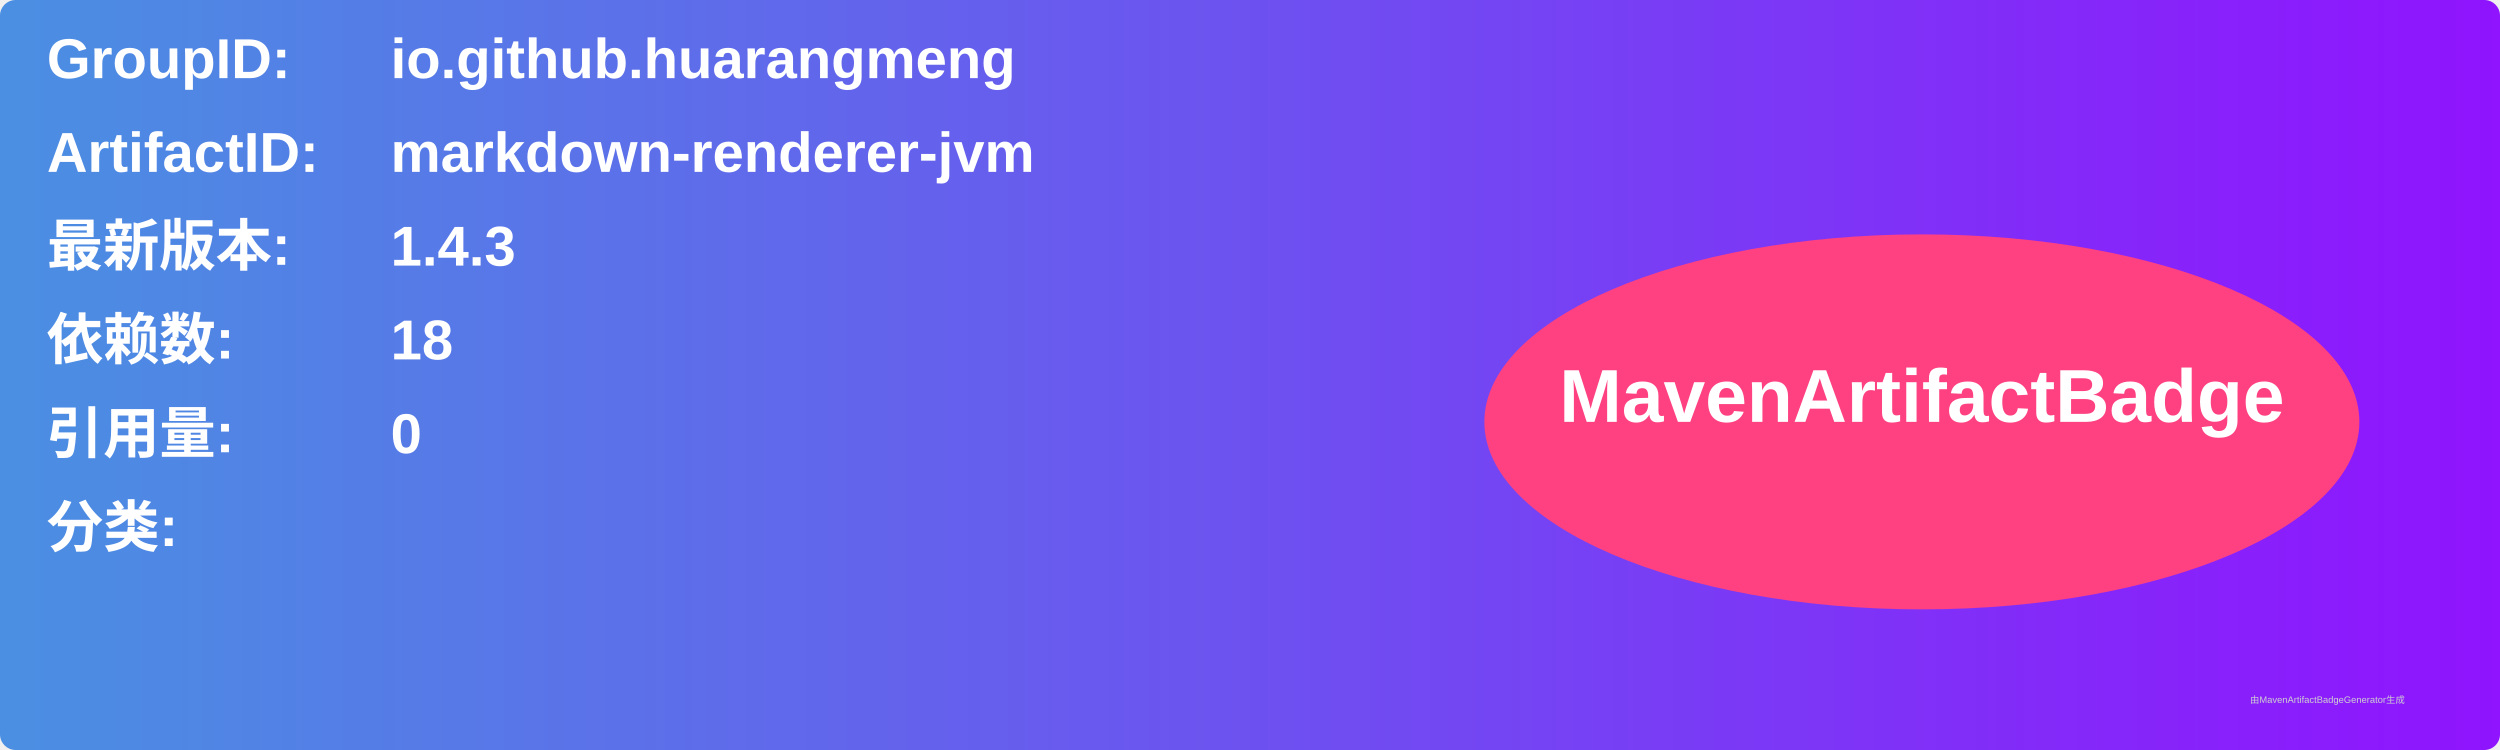
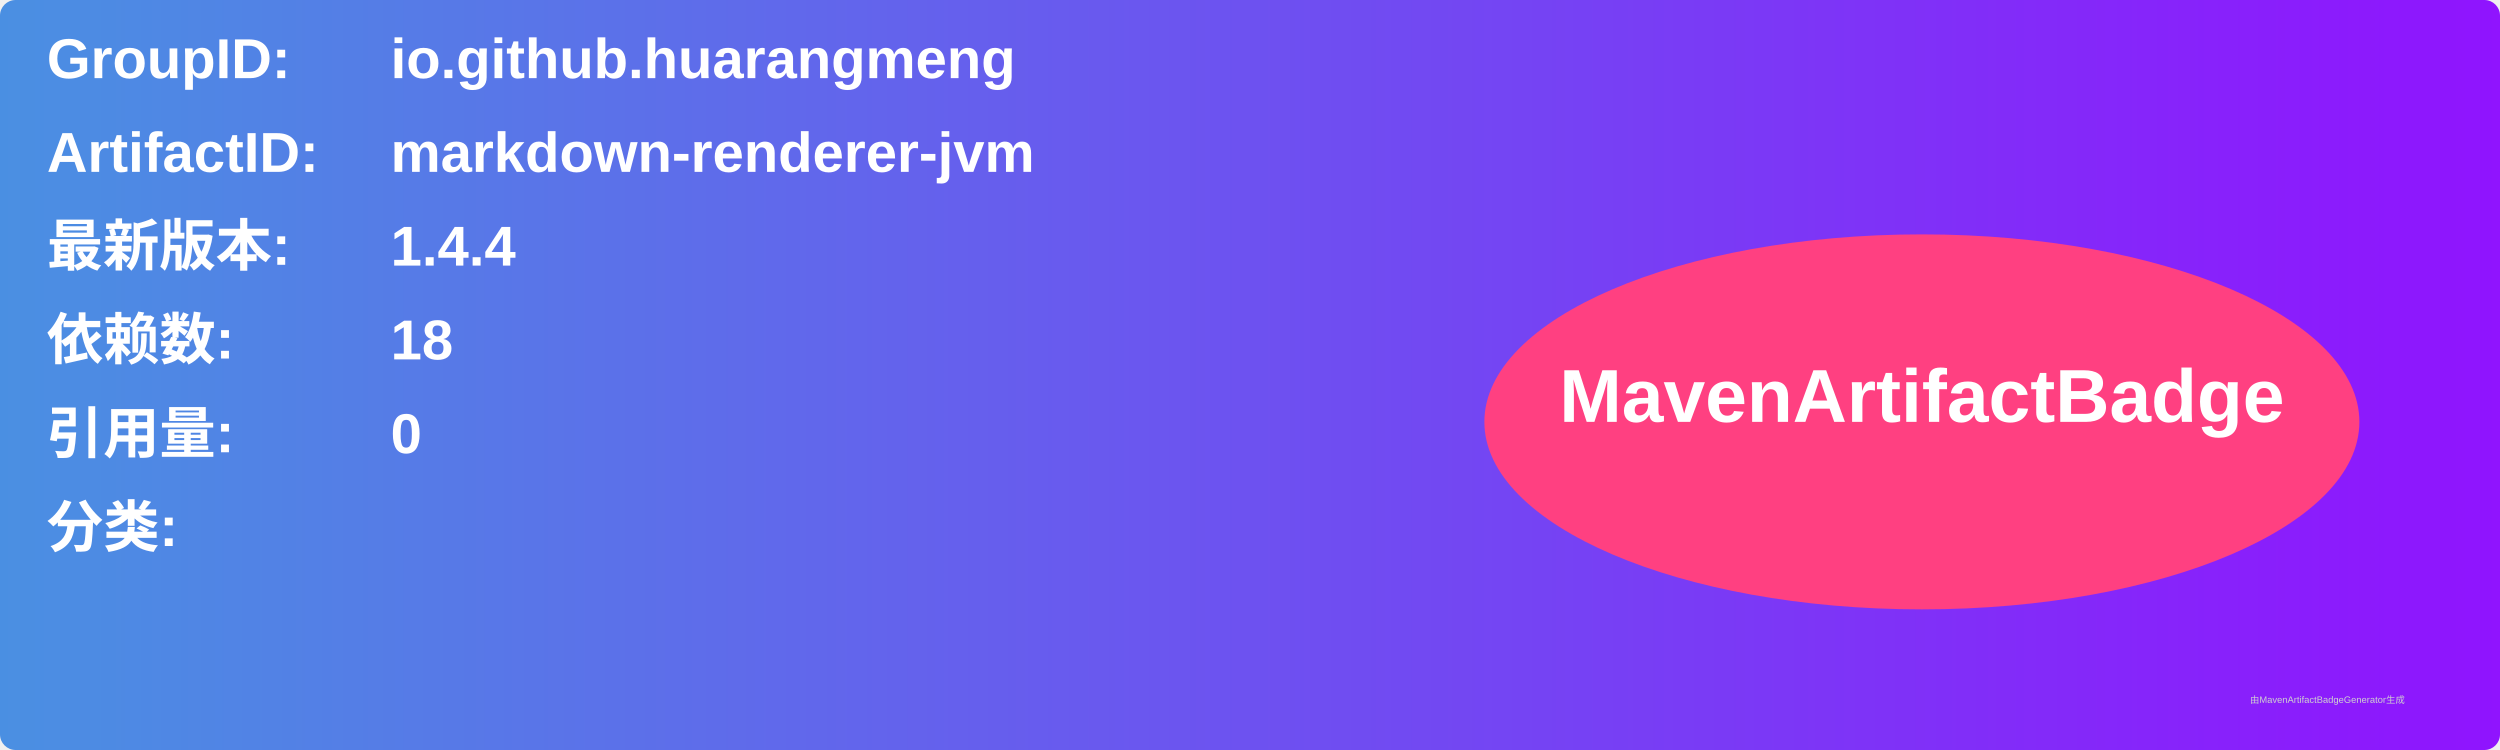
<svg xmlns="http://www.w3.org/2000/svg" width="800" height="240" viewBox="0 0 800 240">
  <linearGradient id="grad" x1="0%" y1="0%" x2="100%" y2="0%">
    <stop offset="0%" stop-color="#4a90e2" />
    <stop offset="100%" stop-color="#9013fe" />
  </linearGradient>
  <rect width="100%" height="100%" rx="5" ry="5" fill="url(#grad)" />
  <g transform="translate(15, 15)">
    <text x="0" y="10" font-family="Arial" font-size="18" fill="white" font-weight="bold" width="260">GroupID:</text>
    <text x="110" y="10" font-family="Arial" font-size="18" fill="white" font-weight="bold" width="460">io.github.huarangmeng</text>
    <text x="0" y="40" font-family="Arial" font-size="18" fill="white" font-weight="bold" width="260">ArtifactID:</text>
    <text x="110" y="40" font-family="Arial" font-size="18" fill="white" font-weight="bold" width="460">markdown-renderer-jvm</text>
    <text x="0" y="70" font-family="Arial" font-size="18" fill="white" font-weight="bold">最新版本:</text>
    <text x="110" y="70" font-family="Arial" font-size="18" fill="white" font-weight="bold">
-       <tspan font-weight="bold">1.4.3</tspan>
+       <tspan font-weight="bold">1.4.4</tspan>
    </text>
    <text x="0" y="100" font-family="Arial" font-size="18" fill="white" font-weight="bold">依赖数: </text>
    <text x="110" y="100" font-family="Arial" font-size="18" fill="white">
      <tspan font-weight="bold">18</tspan>
    </text>
    <text x="0" y="130" font-family="Arial" font-size="18" fill="white" font-weight="bold">引用量: </text>
    <text x="110" y="130" font-family="Arial" font-size="18" fill="white">
      <tspan font-weight="bold">0</tspan>
    </text>
    <text x="0" y="160" font-family="Arial" font-size="18" fill="white" font-weight="bold">分类:</text>
    <text x="10" y="190" font-family="Arial" font-size="10" fill="white">
      <tspan font-weight="bold" />
    </text>
    <ellipse cx="600" cy="120" rx="140" ry="60" fill="#ff4081" />
    <text x="600" y="120" text-anchor="middle" font-family="Arial" font-size="24" fill="white" font-weight="bold">MavenArtifactBadge</text>
  </g>
  <text x="720" y="225" font-family="Arial" font-size="3" fill="#d0d0d0">由MavenArtifactBadgeGenerator生成</text>
</svg>
